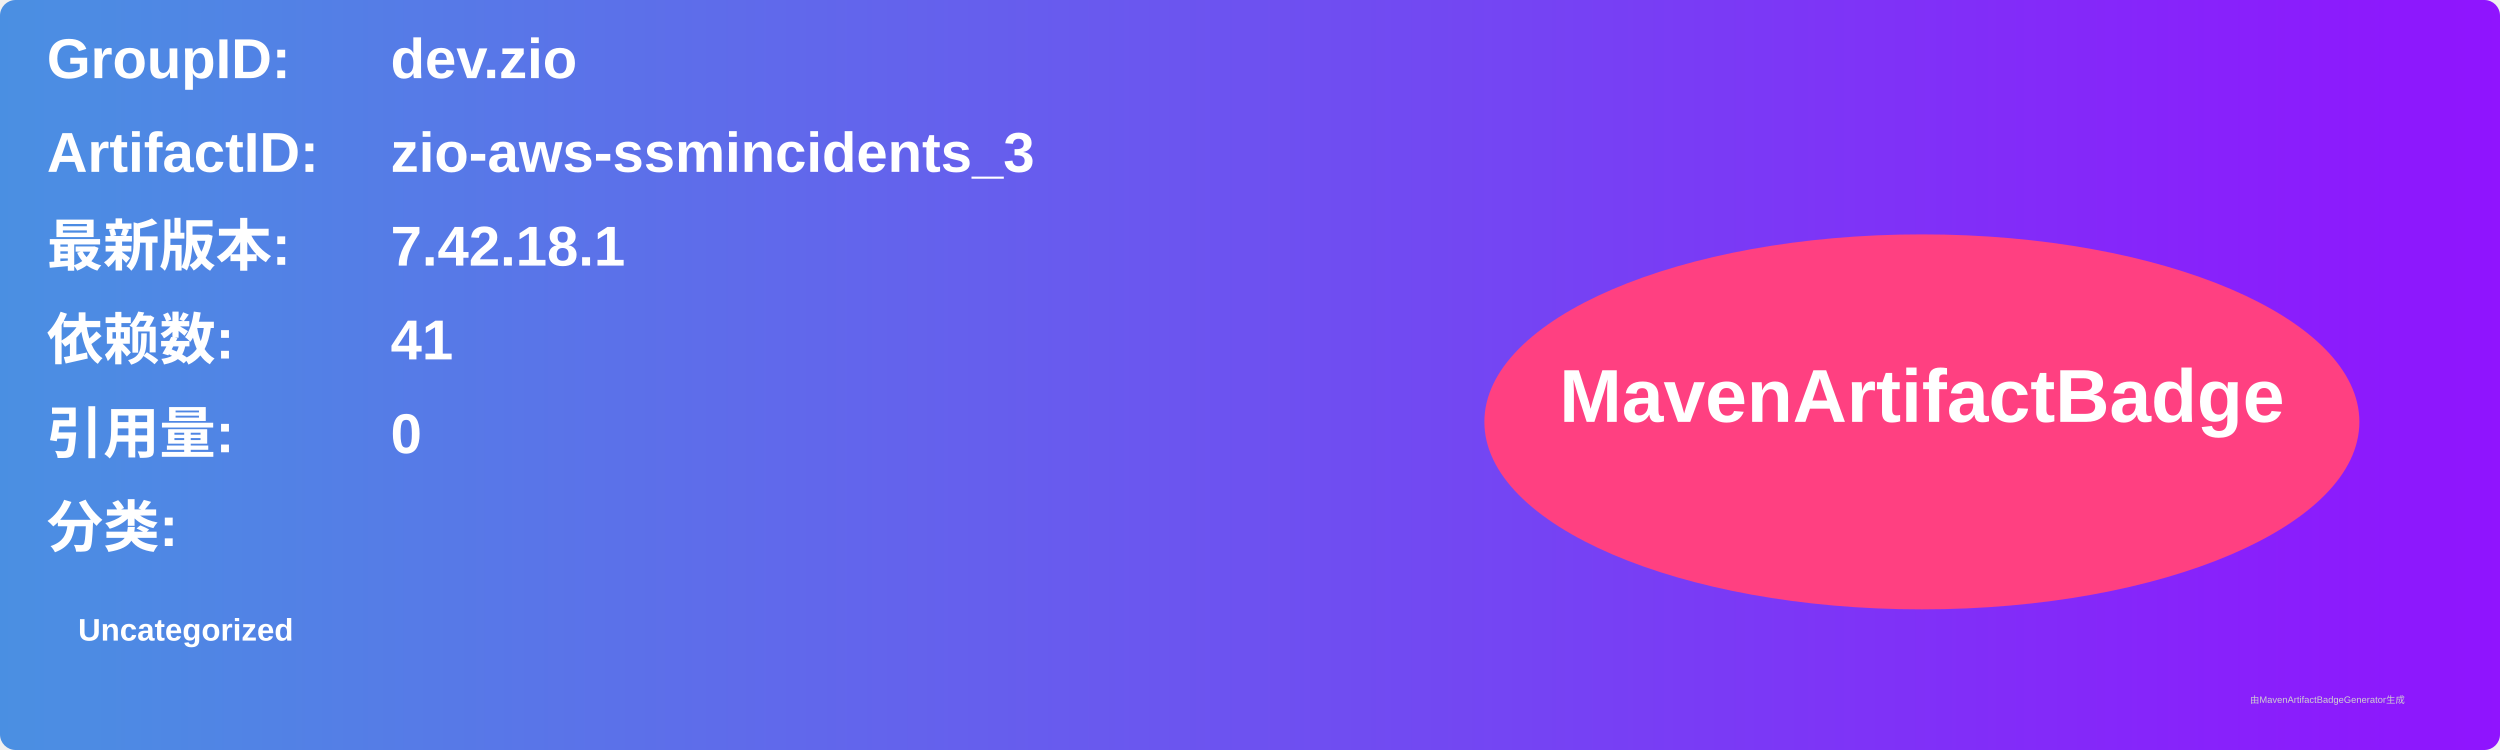
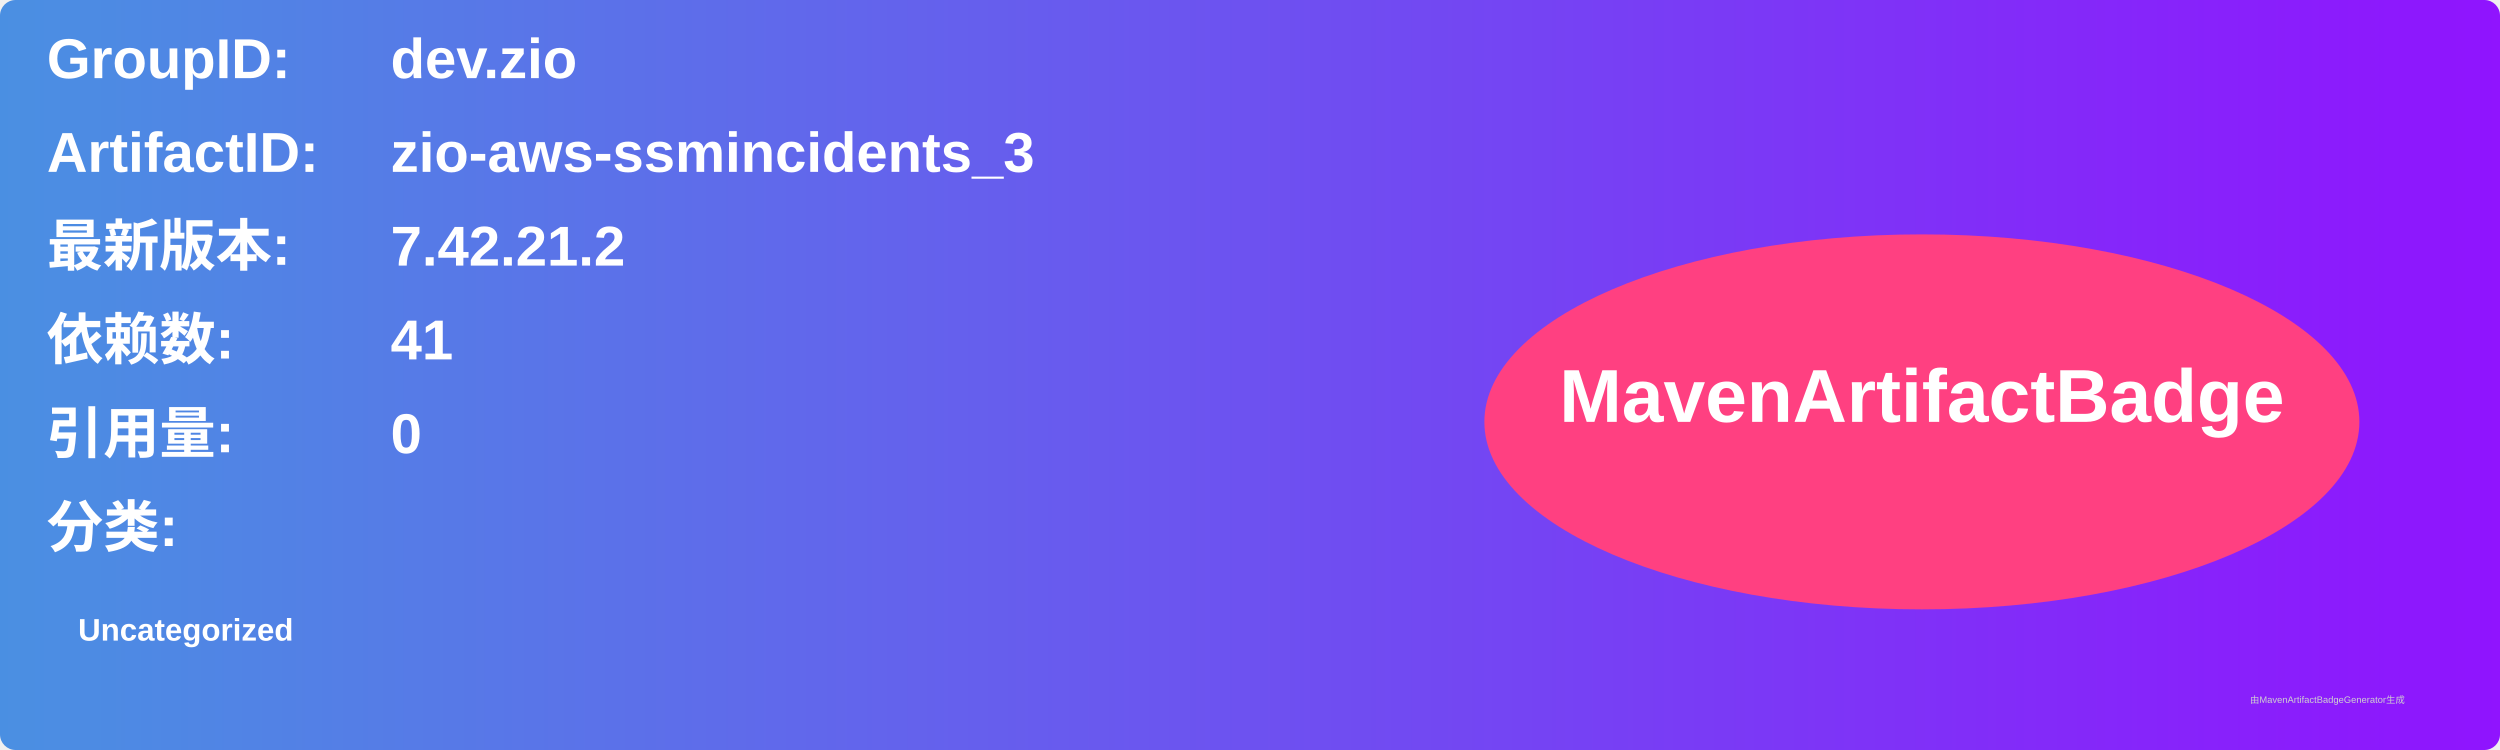
<svg xmlns="http://www.w3.org/2000/svg" width="800" height="240" viewBox="0 0 800 240">
  <linearGradient id="grad" x1="0%" y1="0%" x2="100%" y2="0%">
    <stop offset="0%" stop-color="#4a90e2" />
    <stop offset="100%" stop-color="#9013fe" />
  </linearGradient>
  <rect width="100%" height="100%" rx="5" ry="5" fill="url(#grad)" />
  <g transform="translate(15, 15)">
    <text x="0" y="10" font-family="Arial" font-size="18" fill="white" font-weight="bold" width="260">GroupID:</text>
    <text x="110" y="10" font-family="Arial" font-size="18" fill="white" font-weight="bold" width="460">dev.zio</text>
    <text x="0" y="40" font-family="Arial" font-size="18" fill="white" font-weight="bold" width="260">ArtifactID:</text>
    <text x="110" y="40" font-family="Arial" font-size="18" fill="white" font-weight="bold" width="460">zio-aws-ssmincidents_3</text>
    <text x="0" y="70" font-family="Arial" font-size="18" fill="white" font-weight="bold">最新版本:</text>
    <text x="110" y="70" font-family="Arial" font-size="18" fill="white" font-weight="bold">
-       <tspan font-weight="bold">7.42.18.1</tspan>
+       <tspan font-weight="bold">7.42.21.2</tspan>
    </text>
    <text x="0" y="100" font-family="Arial" font-size="18" fill="white" font-weight="bold">依赖数: </text>
    <text x="110" y="100" font-family="Arial" font-size="18" fill="white">
      <tspan font-weight="bold">41</tspan>
    </text>
    <text x="0" y="130" font-family="Arial" font-size="18" fill="white" font-weight="bold">引用量: </text>
    <text x="110" y="130" font-family="Arial" font-size="18" fill="white">
      <tspan font-weight="bold">0</tspan>
    </text>
    <text x="0" y="160" font-family="Arial" font-size="18" fill="white" font-weight="bold">分类:</text>
    <text x="10" y="190" font-family="Arial" font-size="10" fill="white">
      <tspan font-weight="bold">Uncategorized</tspan>
    </text>
    <ellipse cx="600" cy="120" rx="140" ry="60" fill="#ff4081" />
    <text x="600" y="120" text-anchor="middle" font-family="Arial" font-size="24" fill="white" font-weight="bold">MavenArtifactBadge</text>
  </g>
  <text x="720" y="225" font-family="Arial" font-size="3" fill="#d0d0d0">由MavenArtifactBadgeGenerator生成</text>
</svg>
